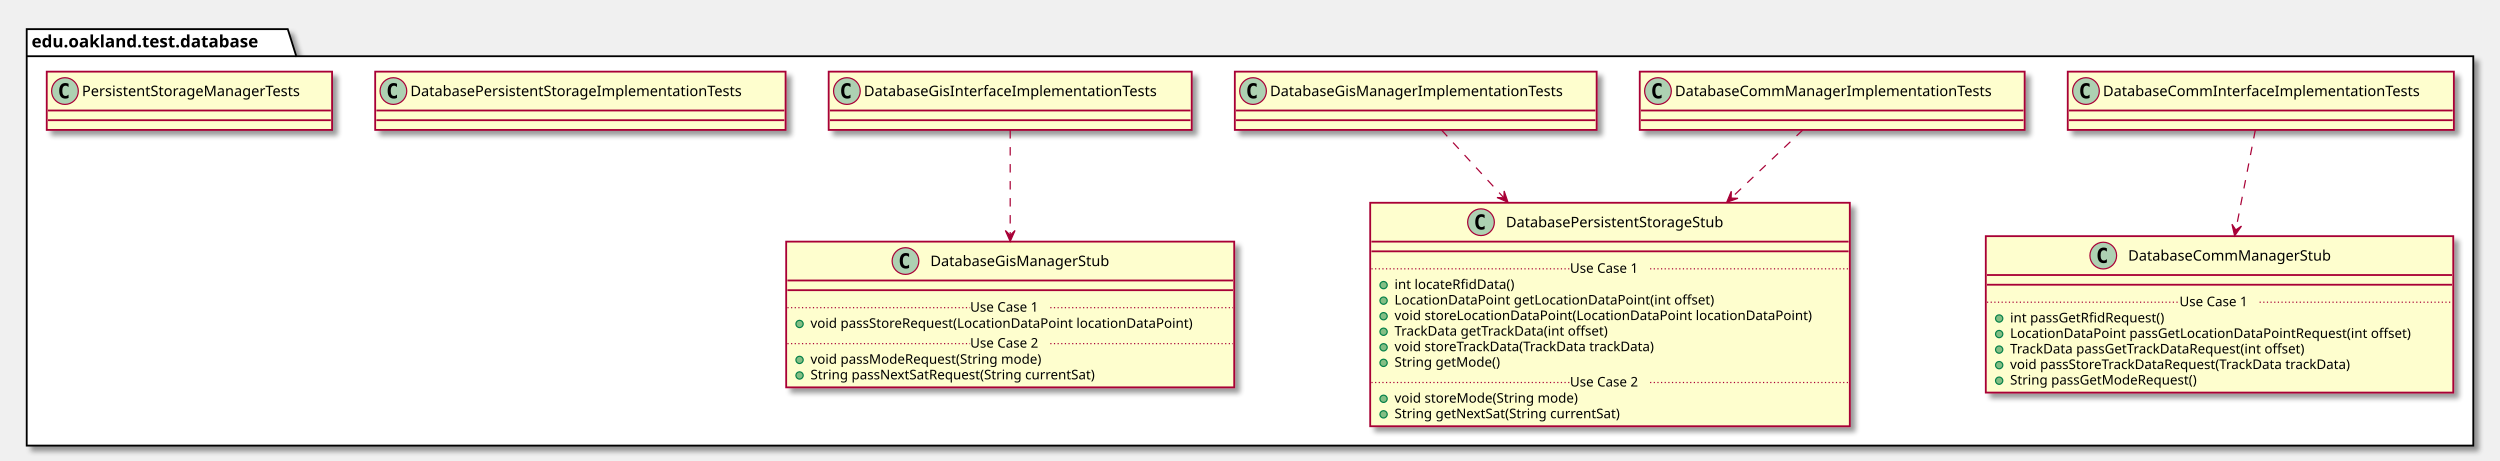
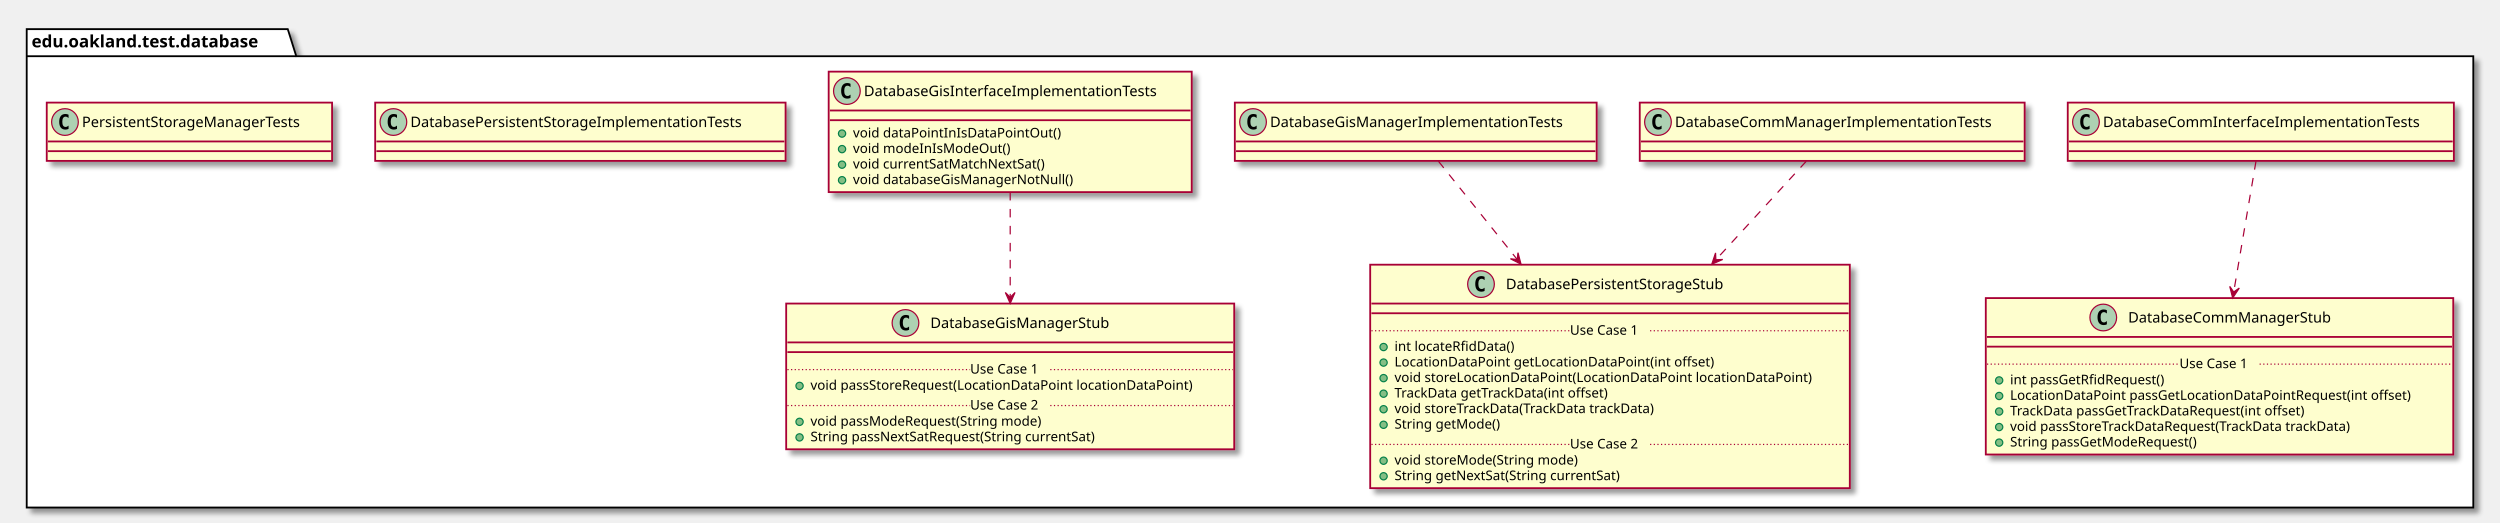
- <svg xmlns="http://www.w3.org/2000/svg" contentScriptType="application/ecmascript" contentStyleType="text/css" height="379px" preserveAspectRatio="none" style="width:2059px;height:379px;" version="1.1" viewBox="0 0 2059 379" width="2059px" zoomAndPan="magnify">
+ <svg xmlns="http://www.w3.org/2000/svg" contentScriptType="application/ecmascript" contentStyleType="text/css" height="430px" preserveAspectRatio="none" style="width:2059px;height:430px;" version="1.1" viewBox="0 0 2059 430" width="2059px" zoomAndPan="magnify">
  <defs>
-     <filter height="300%" id="f1l5qv1v375w0l" width="300%" x="-1" y="-1">
+     <filter height="300%" id="f1quwtvy1911d8" width="300%" x="-1" y="-1">
      <feGaussianBlur result="blurOut" stdDeviation="2.0" />
      <feColorMatrix in="blurOut" result="blurOut2" type="matrix" values="0 0 0 0 0 0 0 0 0 0 0 0 0 0 0 0 0 0 .4 0" />
      <feOffset dx="4.0" dy="4.0" in="blurOut2" result="blurOut3" />
      <feBlend in="SourceGraphic" in2="blurOut3" mode="normal" />
    </filter>
  </defs>
  <g>
-     <polygon fill="#FFFFFF" filter="url(#f1l5qv1v375w0l)" points="22,24,237,24,244,46.297,2037,46.297,2037,367,22,367,22,24" style="stroke: #000000; stroke-width: 1.5;" />
+     <polygon fill="#FFFFFF" filter="url(#f1quwtvy1911d8)" points="22,24,237,24,244,46.297,2037,46.297,2037,418,22,418,22,24" style="stroke: #000000; stroke-width: 1.5;" />
    <line style="stroke: #000000; stroke-width: 1.5;" x1="22" x2="244" y1="46.297" y2="46.297" />
    <text fill="#000000" font-family="sans-serif" font-size="14" font-weight="bold" lengthAdjust="spacingAndGlyphs" textLength="209" x="26" y="38.995">edu.oakland.test.database</text>
-     <rect fill="#FEFECE" filter="url(#f1l5qv1v375w0l)" height="48" id="DatabaseCommInterfaceImplementationTests" style="stroke: #A80036; stroke-width: 1.5;" width="318" x="1703" y="59" />
-     <ellipse cx="1718" cy="75" fill="#ADD1B2" rx="11" ry="11" style="stroke: #A80036; stroke-width: 1.0;" />
-     <path d="M1720.969,80.641 Q1720.391,80.938 1719.75,81.078 Q1719.109,81.234 1718.406,81.234 Q1715.906,81.234 1714.578,79.594 Q1713.266,77.938 1713.266,74.812 Q1713.266,71.688 1714.578,70.031 Q1715.906,68.375 1718.406,68.375 Q1719.109,68.375 1719.75,68.531 Q1720.406,68.688 1720.969,68.984 L1720.969,71.703 Q1720.344,71.125 1719.75,70.859 Q1719.156,70.578 1718.531,70.578 Q1717.188,70.578 1716.5,71.656 Q1715.812,72.719 1715.812,74.812 Q1715.812,76.906 1716.5,77.984 Q1717.188,79.047 1718.531,79.047 Q1719.156,79.047 1719.75,78.781 Q1720.344,78.5 1720.969,77.922 L1720.969,80.641 Z " />
-     <text fill="#000000" font-family="sans-serif" font-size="12" lengthAdjust="spacingAndGlyphs" textLength="286" x="1732" y="79.154">DatabaseCommInterfaceImplementationTests</text>
-     <line style="stroke: #A80036; stroke-width: 1.5;" x1="1704" x2="2020" y1="91" y2="91" />
-     <line style="stroke: #A80036; stroke-width: 1.5;" x1="1704" x2="2020" y1="99" y2="99" />
-     <rect fill="#FEFECE" filter="url(#f1l5qv1v375w0l)" height="128.828" id="DatabaseCommManagerStub" style="stroke: #A80036; stroke-width: 1.5;" width="385" x="1635.5" y="194.5" />
-     <ellipse cx="1732.25" cy="210.5" fill="#ADD1B2" rx="11" ry="11" style="stroke: #A80036; stroke-width: 1.0;" />
-     <path d="M1735.219,216.141 Q1734.641,216.438 1734,216.578 Q1733.359,216.734 1732.656,216.734 Q1730.156,216.734 1728.828,215.094 Q1727.516,213.438 1727.516,210.312 Q1727.516,207.188 1728.828,205.531 Q1730.156,203.875 1732.656,203.875 Q1733.359,203.875 1734,204.031 Q1734.656,204.188 1735.219,204.484 L1735.219,207.203 Q1734.594,206.625 1734,206.359 Q1733.406,206.078 1732.781,206.078 Q1731.438,206.078 1730.75,207.156 Q1730.062,208.219 1730.062,210.312 Q1730.062,212.406 1730.75,213.484 Q1731.438,214.547 1732.781,214.547 Q1733.406,214.547 1734,214.281 Q1734.594,214 1735.219,213.422 L1735.219,216.141 Z " />
-     <text fill="#000000" font-family="sans-serif" font-size="12" lengthAdjust="spacingAndGlyphs" textLength="183" x="1752.75" y="214.654">DatabaseCommManagerStub</text>
-     <line style="stroke: #A80036; stroke-width: 1.5;" x1="1636.5" x2="2019.5" y1="226.5" y2="226.5" />
-     <line style="stroke: #A80036; stroke-width: 1.5;" x1="1636.5" x2="2019.5" y1="234.5" y2="234.5" />
-     <ellipse cx="1646.5" cy="262.305" fill="#84BE84" rx="3" ry="3" style="stroke: #038048; stroke-width: 1.0;" />
-     <text fill="#000000" font-family="sans-serif" font-size="11" lengthAdjust="spacingAndGlyphs" textLength="141" x="1655.5" y="265.515">int passGetRfidRequest()</text>
-     <ellipse cx="1646.5" cy="275.109" fill="#84BE84" rx="3" ry="3" style="stroke: #038048; stroke-width: 1.0;" />
-     <text fill="#000000" font-family="sans-serif" font-size="11" lengthAdjust="spacingAndGlyphs" textLength="359" x="1655.5" y="278.32">LocationDataPoint passGetLocationDataPointRequest(int offset)</text>
-     <ellipse cx="1646.5" cy="287.914" fill="#84BE84" rx="3" ry="3" style="stroke: #038048; stroke-width: 1.0;" />
-     <text fill="#000000" font-family="sans-serif" font-size="11" lengthAdjust="spacingAndGlyphs" textLength="271" x="1655.5" y="291.125">TrackData passGetTrackDataRequest(int offset)</text>
-     <ellipse cx="1646.5" cy="300.719" fill="#84BE84" rx="3" ry="3" style="stroke: #038048; stroke-width: 1.0;" />
-     <text fill="#000000" font-family="sans-serif" font-size="11" lengthAdjust="spacingAndGlyphs" textLength="312" x="1655.5" y="303.929">void passStoreTrackDataRequest(TrackData trackData)</text>
-     <ellipse cx="1646.5" cy="313.523" fill="#84BE84" rx="3" ry="3" style="stroke: #038048; stroke-width: 1.0;" />
-     <text fill="#000000" font-family="sans-serif" font-size="11" lengthAdjust="spacingAndGlyphs" textLength="170" x="1655.5" y="316.734">String passGetModeRequest()</text>
-     <line style="stroke: #A80036; stroke-width: 1.0; stroke-dasharray: 1.0,2.0;" x1="1636.5" x2="1795" y1="248.902" y2="248.902" />
-     <text fill="#000000" font-family="sans-serif" font-size="11" lengthAdjust="spacingAndGlyphs" textLength="66" x="1795" y="252.21">Use Case 1</text>
-     <line style="stroke: #A80036; stroke-width: 1.0; stroke-dasharray: 1.0,2.0;" x1="1861" x2="2019.5" y1="248.902" y2="248.902" />
-     <rect fill="#FEFECE" filter="url(#f1l5qv1v375w0l)" height="48" id="DatabaseCommManagerImplementationTests" style="stroke: #A80036; stroke-width: 1.5;" width="317" x="1350.5" y="59" />
-     <ellipse cx="1365.5" cy="75" fill="#ADD1B2" rx="11" ry="11" style="stroke: #A80036; stroke-width: 1.0;" />
-     <path d="M1368.469,80.641 Q1367.891,80.938 1367.25,81.078 Q1366.609,81.234 1365.906,81.234 Q1363.406,81.234 1362.078,79.594 Q1360.766,77.938 1360.766,74.812 Q1360.766,71.688 1362.078,70.031 Q1363.406,68.375 1365.906,68.375 Q1366.609,68.375 1367.25,68.531 Q1367.906,68.688 1368.469,68.984 L1368.469,71.703 Q1367.844,71.125 1367.25,70.859 Q1366.656,70.578 1366.031,70.578 Q1364.688,70.578 1364,71.656 Q1363.312,72.719 1363.312,74.812 Q1363.312,76.906 1364,77.984 Q1364.688,79.047 1366.031,79.047 Q1366.656,79.047 1367.25,78.781 Q1367.844,78.5 1368.469,77.922 L1368.469,80.641 Z " />
-     <text fill="#000000" font-family="sans-serif" font-size="12" lengthAdjust="spacingAndGlyphs" textLength="285" x="1379.5" y="79.154">DatabaseCommManagerImplementationTests</text>
-     <line style="stroke: #A80036; stroke-width: 1.5;" x1="1351.5" x2="1666.5" y1="91" y2="91" />
-     <line style="stroke: #A80036; stroke-width: 1.5;" x1="1351.5" x2="1666.5" y1="99" y2="99" />
-     <rect fill="#FEFECE" filter="url(#f1l5qv1v375w0l)" height="184.047" id="DatabasePersistentStorageStub" style="stroke: #A80036; stroke-width: 1.5;" width="395" x="1128.5" y="167" />
-     <ellipse cx="1219.75" cy="183" fill="#ADD1B2" rx="11" ry="11" style="stroke: #A80036; stroke-width: 1.0;" />
-     <path d="M1222.719,188.641 Q1222.141,188.938 1221.5,189.078 Q1220.859,189.234 1220.156,189.234 Q1217.656,189.234 1216.328,187.594 Q1215.016,185.938 1215.016,182.812 Q1215.016,179.688 1216.328,178.031 Q1217.656,176.375 1220.156,176.375 Q1220.859,176.375 1221.5,176.531 Q1222.156,176.688 1222.719,176.984 L1222.719,179.703 Q1222.094,179.125 1221.5,178.859 Q1220.906,178.578 1220.281,178.578 Q1218.938,178.578 1218.25,179.656 Q1217.562,180.719 1217.562,182.812 Q1217.562,184.906 1218.25,185.984 Q1218.938,187.047 1220.281,187.047 Q1220.906,187.047 1221.5,186.781 Q1222.094,186.5 1222.719,185.922 L1222.719,188.641 Z " />
-     <text fill="#000000" font-family="sans-serif" font-size="12" lengthAdjust="spacingAndGlyphs" textLength="204" x="1240.25" y="187.154">DatabasePersistentStorageStub</text>
-     <line style="stroke: #A80036; stroke-width: 1.5;" x1="1129.5" x2="1522.5" y1="199" y2="199" />
-     <line style="stroke: #A80036; stroke-width: 1.5;" x1="1129.5" x2="1522.5" y1="207" y2="207" />
-     <ellipse cx="1139.5" cy="234.805" fill="#84BE84" rx="3" ry="3" style="stroke: #038048; stroke-width: 1.0;" />
-     <text fill="#000000" font-family="sans-serif" font-size="11" lengthAdjust="spacingAndGlyphs" textLength="107" x="1148.5" y="238.015">int locateRfidData()</text>
-     <ellipse cx="1139.5" cy="247.609" fill="#84BE84" rx="3" ry="3" style="stroke: #038048; stroke-width: 1.0;" />
-     <text fill="#000000" font-family="sans-serif" font-size="11" lengthAdjust="spacingAndGlyphs" textLength="283" x="1148.5" y="250.82">LocationDataPoint getLocationDataPoint(int offset)</text>
-     <ellipse cx="1139.5" cy="260.414" fill="#84BE84" rx="3" ry="3" style="stroke: #038048; stroke-width: 1.0;" />
-     <text fill="#000000" font-family="sans-serif" font-size="11" lengthAdjust="spacingAndGlyphs" textLength="369" x="1148.5" y="263.625">void storeLocationDataPoint(LocationDataPoint locationDataPoint)</text>
-     <ellipse cx="1139.5" cy="273.219" fill="#84BE84" rx="3" ry="3" style="stroke: #038048; stroke-width: 1.0;" />
-     <text fill="#000000" font-family="sans-serif" font-size="11" lengthAdjust="spacingAndGlyphs" textLength="195" x="1148.5" y="276.429">TrackData getTrackData(int offset)</text>
-     <ellipse cx="1139.5" cy="286.023" fill="#84BE84" rx="3" ry="3" style="stroke: #038048; stroke-width: 1.0;" />
-     <text fill="#000000" font-family="sans-serif" font-size="11" lengthAdjust="spacingAndGlyphs" textLength="237" x="1148.5" y="289.234">void storeTrackData(TrackData trackData)</text>
-     <ellipse cx="1139.5" cy="298.828" fill="#84BE84" rx="3" ry="3" style="stroke: #038048; stroke-width: 1.0;" />
-     <text fill="#000000" font-family="sans-serif" font-size="11" lengthAdjust="spacingAndGlyphs" textLength="94" x="1148.5" y="302.039">String getMode()</text>
-     <line style="stroke: #A80036; stroke-width: 1.0; stroke-dasharray: 1.0,2.0;" x1="1129.5" x2="1293" y1="221.402" y2="221.402" />
-     <text fill="#000000" font-family="sans-serif" font-size="11" lengthAdjust="spacingAndGlyphs" textLength="66" x="1293" y="224.71">Use Case 1</text>
-     <line style="stroke: #A80036; stroke-width: 1.0; stroke-dasharray: 1.0,2.0;" x1="1359" x2="1522.5" y1="221.402" y2="221.402" />
-     <ellipse cx="1139.5" cy="328.438" fill="#84BE84" rx="3" ry="3" style="stroke: #038048; stroke-width: 1.0;" />
-     <text fill="#000000" font-family="sans-serif" font-size="11" lengthAdjust="spacingAndGlyphs" textLength="165" x="1148.5" y="331.648">void storeMode(String mode)</text>
-     <ellipse cx="1139.5" cy="341.242" fill="#84BE84" rx="3" ry="3" style="stroke: #038048; stroke-width: 1.0;" />
-     <text fill="#000000" font-family="sans-serif" font-size="11" lengthAdjust="spacingAndGlyphs" textLength="206" x="1148.5" y="344.453">String getNextSat(String currentSat)</text>
-     <line style="stroke: #A80036; stroke-width: 1.0; stroke-dasharray: 1.0,2.0;" x1="1129.5" x2="1293" y1="315.035" y2="315.035" />
-     <text fill="#000000" font-family="sans-serif" font-size="11" lengthAdjust="spacingAndGlyphs" textLength="66" x="1293" y="318.343">Use Case 2</text>
-     <line style="stroke: #A80036; stroke-width: 1.0; stroke-dasharray: 1.0,2.0;" x1="1359" x2="1522.5" y1="315.035" y2="315.035" />
-     <rect fill="#FEFECE" filter="url(#f1l5qv1v375w0l)" height="48" id="DatabaseGisInterfaceImplementationTests" style="stroke: #A80036; stroke-width: 1.5;" width="299" x="682.5" y="59" />
+     <rect fill="#FEFECE" filter="url(#f1quwtvy1911d8)" height="48" id="DatabaseCommInterfaceImplementationTests" style="stroke: #A80036; stroke-width: 1.5;" width="318" x="1703" y="84.5" />
+     <ellipse cx="1718" cy="100.5" fill="#ADD1B2" rx="11" ry="11" style="stroke: #A80036; stroke-width: 1.0;" />
+     <path d="M1720.969,106.141 Q1720.391,106.438 1719.75,106.578 Q1719.109,106.734 1718.406,106.734 Q1715.906,106.734 1714.578,105.094 Q1713.266,103.438 1713.266,100.312 Q1713.266,97.188 1714.578,95.531 Q1715.906,93.875 1718.406,93.875 Q1719.109,93.875 1719.75,94.031 Q1720.406,94.188 1720.969,94.484 L1720.969,97.203 Q1720.344,96.625 1719.75,96.359 Q1719.156,96.078 1718.531,96.078 Q1717.188,96.078 1716.5,97.156 Q1715.812,98.219 1715.812,100.312 Q1715.812,102.406 1716.5,103.484 Q1717.188,104.547 1718.531,104.547 Q1719.156,104.547 1719.75,104.281 Q1720.344,104 1720.969,103.422 L1720.969,106.141 Z " />
+     <text fill="#000000" font-family="sans-serif" font-size="12" lengthAdjust="spacingAndGlyphs" textLength="286" x="1732" y="104.654">DatabaseCommInterfaceImplementationTests</text>
+     <line style="stroke: #A80036; stroke-width: 1.5;" x1="1704" x2="2020" y1="116.5" y2="116.5" />
+     <line style="stroke: #A80036; stroke-width: 1.5;" x1="1704" x2="2020" y1="124.5" y2="124.5" />
+     <rect fill="#FEFECE" filter="url(#f1quwtvy1911d8)" height="128.828" id="DatabaseCommManagerStub" style="stroke: #A80036; stroke-width: 1.5;" width="385" x="1635.5" y="245.5" />
+     <ellipse cx="1732.25" cy="261.5" fill="#ADD1B2" rx="11" ry="11" style="stroke: #A80036; stroke-width: 1.0;" />
+     <path d="M1735.219,267.141 Q1734.641,267.438 1734,267.578 Q1733.359,267.734 1732.656,267.734 Q1730.156,267.734 1728.828,266.094 Q1727.516,264.438 1727.516,261.312 Q1727.516,258.188 1728.828,256.531 Q1730.156,254.875 1732.656,254.875 Q1733.359,254.875 1734,255.031 Q1734.656,255.188 1735.219,255.484 L1735.219,258.203 Q1734.594,257.625 1734,257.359 Q1733.406,257.078 1732.781,257.078 Q1731.438,257.078 1730.75,258.156 Q1730.062,259.219 1730.062,261.312 Q1730.062,263.406 1730.75,264.484 Q1731.438,265.547 1732.781,265.547 Q1733.406,265.547 1734,265.281 Q1734.594,265 1735.219,264.422 L1735.219,267.141 Z " />
+     <text fill="#000000" font-family="sans-serif" font-size="12" lengthAdjust="spacingAndGlyphs" textLength="183" x="1752.75" y="265.654">DatabaseCommManagerStub</text>
+     <line style="stroke: #A80036; stroke-width: 1.5;" x1="1636.5" x2="2019.5" y1="277.5" y2="277.5" />
+     <line style="stroke: #A80036; stroke-width: 1.5;" x1="1636.5" x2="2019.5" y1="285.5" y2="285.5" />
+     <ellipse cx="1646.5" cy="313.305" fill="#84BE84" rx="3" ry="3" style="stroke: #038048; stroke-width: 1.0;" />
+     <text fill="#000000" font-family="sans-serif" font-size="11" lengthAdjust="spacingAndGlyphs" textLength="141" x="1655.5" y="316.515">int passGetRfidRequest()</text>
+     <ellipse cx="1646.5" cy="326.109" fill="#84BE84" rx="3" ry="3" style="stroke: #038048; stroke-width: 1.0;" />
+     <text fill="#000000" font-family="sans-serif" font-size="11" lengthAdjust="spacingAndGlyphs" textLength="359" x="1655.5" y="329.32">LocationDataPoint passGetLocationDataPointRequest(int offset)</text>
+     <ellipse cx="1646.5" cy="338.914" fill="#84BE84" rx="3" ry="3" style="stroke: #038048; stroke-width: 1.0;" />
+     <text fill="#000000" font-family="sans-serif" font-size="11" lengthAdjust="spacingAndGlyphs" textLength="271" x="1655.5" y="342.125">TrackData passGetTrackDataRequest(int offset)</text>
+     <ellipse cx="1646.5" cy="351.719" fill="#84BE84" rx="3" ry="3" style="stroke: #038048; stroke-width: 1.0;" />
+     <text fill="#000000" font-family="sans-serif" font-size="11" lengthAdjust="spacingAndGlyphs" textLength="312" x="1655.5" y="354.929">void passStoreTrackDataRequest(TrackData trackData)</text>
+     <ellipse cx="1646.5" cy="364.523" fill="#84BE84" rx="3" ry="3" style="stroke: #038048; stroke-width: 1.0;" />
+     <text fill="#000000" font-family="sans-serif" font-size="11" lengthAdjust="spacingAndGlyphs" textLength="170" x="1655.5" y="367.734">String passGetModeRequest()</text>
+     <line style="stroke: #A80036; stroke-width: 1.0; stroke-dasharray: 1.0,2.0;" x1="1636.5" x2="1795" y1="299.902" y2="299.902" />
+     <text fill="#000000" font-family="sans-serif" font-size="11" lengthAdjust="spacingAndGlyphs" textLength="66" x="1795" y="303.21">Use Case 1</text>
+     <line style="stroke: #A80036; stroke-width: 1.0; stroke-dasharray: 1.0,2.0;" x1="1861" x2="2019.5" y1="299.902" y2="299.902" />
+     <rect fill="#FEFECE" filter="url(#f1quwtvy1911d8)" height="48" id="DatabaseCommManagerImplementationTests" style="stroke: #A80036; stroke-width: 1.5;" width="317" x="1350.5" y="84.5" />
+     <ellipse cx="1365.5" cy="100.5" fill="#ADD1B2" rx="11" ry="11" style="stroke: #A80036; stroke-width: 1.0;" />
+     <path d="M1368.469,106.141 Q1367.891,106.438 1367.25,106.578 Q1366.609,106.734 1365.906,106.734 Q1363.406,106.734 1362.078,105.094 Q1360.766,103.438 1360.766,100.312 Q1360.766,97.188 1362.078,95.531 Q1363.406,93.875 1365.906,93.875 Q1366.609,93.875 1367.25,94.031 Q1367.906,94.188 1368.469,94.484 L1368.469,97.203 Q1367.844,96.625 1367.25,96.359 Q1366.656,96.078 1366.031,96.078 Q1364.688,96.078 1364,97.156 Q1363.312,98.219 1363.312,100.312 Q1363.312,102.406 1364,103.484 Q1364.688,104.547 1366.031,104.547 Q1366.656,104.547 1367.25,104.281 Q1367.844,104 1368.469,103.422 L1368.469,106.141 Z " />
+     <text fill="#000000" font-family="sans-serif" font-size="12" lengthAdjust="spacingAndGlyphs" textLength="285" x="1379.5" y="104.654">DatabaseCommManagerImplementationTests</text>
+     <line style="stroke: #A80036; stroke-width: 1.5;" x1="1351.5" x2="1666.5" y1="116.5" y2="116.5" />
+     <line style="stroke: #A80036; stroke-width: 1.5;" x1="1351.5" x2="1666.5" y1="124.5" y2="124.5" />
+     <rect fill="#FEFECE" filter="url(#f1quwtvy1911d8)" height="184.047" id="DatabasePersistentStorageStub" style="stroke: #A80036; stroke-width: 1.5;" width="395" x="1128.5" y="218" />
+     <ellipse cx="1219.75" cy="234" fill="#ADD1B2" rx="11" ry="11" style="stroke: #A80036; stroke-width: 1.0;" />
+     <path d="M1222.719,239.641 Q1222.141,239.938 1221.5,240.078 Q1220.859,240.234 1220.156,240.234 Q1217.656,240.234 1216.328,238.594 Q1215.016,236.938 1215.016,233.812 Q1215.016,230.688 1216.328,229.031 Q1217.656,227.375 1220.156,227.375 Q1220.859,227.375 1221.5,227.531 Q1222.156,227.688 1222.719,227.984 L1222.719,230.703 Q1222.094,230.125 1221.5,229.859 Q1220.906,229.578 1220.281,229.578 Q1218.938,229.578 1218.25,230.656 Q1217.562,231.719 1217.562,233.812 Q1217.562,235.906 1218.25,236.984 Q1218.938,238.047 1220.281,238.047 Q1220.906,238.047 1221.5,237.781 Q1222.094,237.5 1222.719,236.922 L1222.719,239.641 Z " />
+     <text fill="#000000" font-family="sans-serif" font-size="12" lengthAdjust="spacingAndGlyphs" textLength="204" x="1240.25" y="238.154">DatabasePersistentStorageStub</text>
+     <line style="stroke: #A80036; stroke-width: 1.5;" x1="1129.5" x2="1522.5" y1="250" y2="250" />
+     <line style="stroke: #A80036; stroke-width: 1.5;" x1="1129.5" x2="1522.5" y1="258" y2="258" />
+     <ellipse cx="1139.5" cy="285.805" fill="#84BE84" rx="3" ry="3" style="stroke: #038048; stroke-width: 1.0;" />
+     <text fill="#000000" font-family="sans-serif" font-size="11" lengthAdjust="spacingAndGlyphs" textLength="107" x="1148.5" y="289.015">int locateRfidData()</text>
+     <ellipse cx="1139.5" cy="298.609" fill="#84BE84" rx="3" ry="3" style="stroke: #038048; stroke-width: 1.0;" />
+     <text fill="#000000" font-family="sans-serif" font-size="11" lengthAdjust="spacingAndGlyphs" textLength="283" x="1148.5" y="301.82">LocationDataPoint getLocationDataPoint(int offset)</text>
+     <ellipse cx="1139.5" cy="311.414" fill="#84BE84" rx="3" ry="3" style="stroke: #038048; stroke-width: 1.0;" />
+     <text fill="#000000" font-family="sans-serif" font-size="11" lengthAdjust="spacingAndGlyphs" textLength="369" x="1148.5" y="314.625">void storeLocationDataPoint(LocationDataPoint locationDataPoint)</text>
+     <ellipse cx="1139.5" cy="324.219" fill="#84BE84" rx="3" ry="3" style="stroke: #038048; stroke-width: 1.0;" />
+     <text fill="#000000" font-family="sans-serif" font-size="11" lengthAdjust="spacingAndGlyphs" textLength="195" x="1148.5" y="327.429">TrackData getTrackData(int offset)</text>
+     <ellipse cx="1139.5" cy="337.023" fill="#84BE84" rx="3" ry="3" style="stroke: #038048; stroke-width: 1.0;" />
+     <text fill="#000000" font-family="sans-serif" font-size="11" lengthAdjust="spacingAndGlyphs" textLength="237" x="1148.5" y="340.234">void storeTrackData(TrackData trackData)</text>
+     <ellipse cx="1139.5" cy="349.828" fill="#84BE84" rx="3" ry="3" style="stroke: #038048; stroke-width: 1.0;" />
+     <text fill="#000000" font-family="sans-serif" font-size="11" lengthAdjust="spacingAndGlyphs" textLength="94" x="1148.5" y="353.039">String getMode()</text>
+     <line style="stroke: #A80036; stroke-width: 1.0; stroke-dasharray: 1.0,2.0;" x1="1129.5" x2="1293" y1="272.402" y2="272.402" />
+     <text fill="#000000" font-family="sans-serif" font-size="11" lengthAdjust="spacingAndGlyphs" textLength="66" x="1293" y="275.71">Use Case 1</text>
+     <line style="stroke: #A80036; stroke-width: 1.0; stroke-dasharray: 1.0,2.0;" x1="1359" x2="1522.5" y1="272.402" y2="272.402" />
+     <ellipse cx="1139.5" cy="379.438" fill="#84BE84" rx="3" ry="3" style="stroke: #038048; stroke-width: 1.0;" />
+     <text fill="#000000" font-family="sans-serif" font-size="11" lengthAdjust="spacingAndGlyphs" textLength="165" x="1148.5" y="382.648">void storeMode(String mode)</text>
+     <ellipse cx="1139.5" cy="392.242" fill="#84BE84" rx="3" ry="3" style="stroke: #038048; stroke-width: 1.0;" />
+     <text fill="#000000" font-family="sans-serif" font-size="11" lengthAdjust="spacingAndGlyphs" textLength="206" x="1148.5" y="395.453">String getNextSat(String currentSat)</text>
+     <line style="stroke: #A80036; stroke-width: 1.0; stroke-dasharray: 1.0,2.0;" x1="1129.5" x2="1293" y1="366.035" y2="366.035" />
+     <text fill="#000000" font-family="sans-serif" font-size="11" lengthAdjust="spacingAndGlyphs" textLength="66" x="1293" y="369.343">Use Case 2</text>
+     <line style="stroke: #A80036; stroke-width: 1.0; stroke-dasharray: 1.0,2.0;" x1="1359" x2="1522.5" y1="366.035" y2="366.035" />
+     <rect fill="#FEFECE" filter="url(#f1quwtvy1911d8)" height="99.219" id="DatabaseGisInterfaceImplementationTests" style="stroke: #A80036; stroke-width: 1.5;" width="299" x="682.5" y="59" />
    <ellipse cx="697.5" cy="75" fill="#ADD1B2" rx="11" ry="11" style="stroke: #A80036; stroke-width: 1.0;" />
    <path d="M700.469,80.641 Q699.891,80.938 699.25,81.078 Q698.609,81.234 697.906,81.234 Q695.406,81.234 694.078,79.594 Q692.766,77.938 692.766,74.812 Q692.766,71.688 694.078,70.031 Q695.406,68.375 697.906,68.375 Q698.609,68.375 699.25,68.531 Q699.906,68.688 700.469,68.984 L700.469,71.703 Q699.844,71.125 699.25,70.859 Q698.656,70.578 698.031,70.578 Q696.688,70.578 696,71.656 Q695.312,72.719 695.312,74.812 Q695.312,76.906 696,77.984 Q696.688,79.047 698.031,79.047 Q698.656,79.047 699.25,78.781 Q699.844,78.5 700.469,77.922 L700.469,80.641 Z " />
    <text fill="#000000" font-family="sans-serif" font-size="12" lengthAdjust="spacingAndGlyphs" textLength="267" x="711.5" y="79.154">DatabaseGisInterfaceImplementationTests</text>
    <line style="stroke: #A80036; stroke-width: 1.5;" x1="683.5" x2="980.5" y1="91" y2="91" />
    <line style="stroke: #A80036; stroke-width: 1.5;" x1="683.5" x2="980.5" y1="99" y2="99" />
-     <rect fill="#FEFECE" filter="url(#f1l5qv1v375w0l)" height="120.023" id="DatabaseGisManagerStub" style="stroke: #A80036; stroke-width: 1.5;" width="369" x="647.5" y="199" />
-     <ellipse cx="745.75" cy="215" fill="#ADD1B2" rx="11" ry="11" style="stroke: #A80036; stroke-width: 1.0;" />
-     <path d="M748.719,220.641 Q748.141,220.938 747.5,221.078 Q746.859,221.234 746.156,221.234 Q743.656,221.234 742.328,219.594 Q741.016,217.938 741.016,214.812 Q741.016,211.688 742.328,210.031 Q743.656,208.375 746.156,208.375 Q746.859,208.375 747.5,208.531 Q748.156,208.688 748.719,208.984 L748.719,211.703 Q748.094,211.125 747.5,210.859 Q746.906,210.578 746.281,210.578 Q744.938,210.578 744.25,211.656 Q743.562,212.719 743.562,214.812 Q743.562,216.906 744.25,217.984 Q744.938,219.047 746.281,219.047 Q746.906,219.047 747.5,218.781 Q748.094,218.5 748.719,217.922 L748.719,220.641 Z " />
-     <text fill="#000000" font-family="sans-serif" font-size="12" lengthAdjust="spacingAndGlyphs" textLength="164" x="766.25" y="219.154">DatabaseGisManagerStub</text>
-     <line style="stroke: #A80036; stroke-width: 1.5;" x1="648.5" x2="1015.5" y1="231" y2="231" />
-     <line style="stroke: #A80036; stroke-width: 1.5;" x1="648.5" x2="1015.5" y1="239" y2="239" />
-     <ellipse cx="658.5" cy="266.805" fill="#84BE84" rx="3" ry="3" style="stroke: #038048; stroke-width: 1.0;" />
-     <text fill="#000000" font-family="sans-serif" font-size="11" lengthAdjust="spacingAndGlyphs" textLength="343" x="667.5" y="270.015">void passStoreRequest(LocationDataPoint locationDataPoint)</text>
-     <line style="stroke: #A80036; stroke-width: 1.0; stroke-dasharray: 1.0,2.0;" x1="648.5" x2="799" y1="253.402" y2="253.402" />
-     <text fill="#000000" font-family="sans-serif" font-size="11" lengthAdjust="spacingAndGlyphs" textLength="66" x="799" y="256.71">Use Case 1</text>
-     <line style="stroke: #A80036; stroke-width: 1.0; stroke-dasharray: 1.0,2.0;" x1="865" x2="1015.5" y1="253.402" y2="253.402" />
-     <ellipse cx="658.5" cy="296.414" fill="#84BE84" rx="3" ry="3" style="stroke: #038048; stroke-width: 1.0;" />
-     <text fill="#000000" font-family="sans-serif" font-size="11" lengthAdjust="spacingAndGlyphs" textLength="209" x="667.5" y="299.625">void passModeRequest(String mode)</text>
-     <ellipse cx="658.5" cy="309.219" fill="#84BE84" rx="3" ry="3" style="stroke: #038048; stroke-width: 1.0;" />
-     <text fill="#000000" font-family="sans-serif" font-size="11" lengthAdjust="spacingAndGlyphs" textLength="262" x="667.5" y="312.429">String passNextSatRequest(String currentSat)</text>
-     <line style="stroke: #A80036; stroke-width: 1.0; stroke-dasharray: 1.0,2.0;" x1="648.5" x2="799" y1="283.012" y2="283.012" />
-     <text fill="#000000" font-family="sans-serif" font-size="11" lengthAdjust="spacingAndGlyphs" textLength="66" x="799" y="286.32">Use Case 2</text>
-     <line style="stroke: #A80036; stroke-width: 1.0; stroke-dasharray: 1.0,2.0;" x1="865" x2="1015.5" y1="283.012" y2="283.012" />
-     <rect fill="#FEFECE" filter="url(#f1l5qv1v375w0l)" height="48" id="DatabaseGisManagerImplementationTests" style="stroke: #A80036; stroke-width: 1.5;" width="298" x="1017" y="59" />
-     <ellipse cx="1032" cy="75" fill="#ADD1B2" rx="11" ry="11" style="stroke: #A80036; stroke-width: 1.0;" />
-     <path d="M1034.969,80.641 Q1034.391,80.938 1033.75,81.078 Q1033.109,81.234 1032.406,81.234 Q1029.906,81.234 1028.578,79.594 Q1027.266,77.938 1027.266,74.812 Q1027.266,71.688 1028.578,70.031 Q1029.906,68.375 1032.406,68.375 Q1033.109,68.375 1033.75,68.531 Q1034.406,68.688 1034.969,68.984 L1034.969,71.703 Q1034.344,71.125 1033.75,70.859 Q1033.156,70.578 1032.531,70.578 Q1031.188,70.578 1030.5,71.656 Q1029.812,72.719 1029.812,74.812 Q1029.812,76.906 1030.5,77.984 Q1031.188,79.047 1032.531,79.047 Q1033.156,79.047 1033.75,78.781 Q1034.344,78.5 1034.969,77.922 L1034.969,80.641 Z " />
-     <text fill="#000000" font-family="sans-serif" font-size="12" lengthAdjust="spacingAndGlyphs" textLength="266" x="1046" y="79.154">DatabaseGisManagerImplementationTests</text>
-     <line style="stroke: #A80036; stroke-width: 1.5;" x1="1018" x2="1314" y1="91" y2="91" />
-     <line style="stroke: #A80036; stroke-width: 1.5;" x1="1018" x2="1314" y1="99" y2="99" />
-     <rect fill="#FEFECE" filter="url(#f1l5qv1v375w0l)" height="48" id="DatabasePersistentStorageImplementationTests" style="stroke: #A80036; stroke-width: 1.5;" width="338" x="309" y="59" />
-     <ellipse cx="324" cy="75" fill="#ADD1B2" rx="11" ry="11" style="stroke: #A80036; stroke-width: 1.0;" />
-     <path d="M326.969,80.641 Q326.391,80.938 325.75,81.078 Q325.109,81.234 324.406,81.234 Q321.906,81.234 320.578,79.594 Q319.266,77.938 319.266,74.812 Q319.266,71.688 320.578,70.031 Q321.906,68.375 324.406,68.375 Q325.109,68.375 325.75,68.531 Q326.406,68.688 326.969,68.984 L326.969,71.703 Q326.344,71.125 325.75,70.859 Q325.156,70.578 324.531,70.578 Q323.188,70.578 322.5,71.656 Q321.812,72.719 321.812,74.812 Q321.812,76.906 322.5,77.984 Q323.188,79.047 324.531,79.047 Q325.156,79.047 325.75,78.781 Q326.344,78.5 326.969,77.922 L326.969,80.641 Z " />
-     <text fill="#000000" font-family="sans-serif" font-size="12" lengthAdjust="spacingAndGlyphs" textLength="306" x="338" y="79.154">DatabasePersistentStorageImplementationTests</text>
-     <line style="stroke: #A80036; stroke-width: 1.5;" x1="310" x2="646" y1="91" y2="91" />
-     <line style="stroke: #A80036; stroke-width: 1.5;" x1="310" x2="646" y1="99" y2="99" />
-     <rect fill="#FEFECE" filter="url(#f1l5qv1v375w0l)" height="48" id="PersistentStorageManagerTests" style="stroke: #A80036; stroke-width: 1.5;" width="235" x="38.5" y="59" />
-     <ellipse cx="53.5" cy="75" fill="#ADD1B2" rx="11" ry="11" style="stroke: #A80036; stroke-width: 1.0;" />
-     <path d="M56.469,80.641 Q55.891,80.938 55.25,81.078 Q54.609,81.234 53.906,81.234 Q51.406,81.234 50.078,79.594 Q48.766,77.938 48.766,74.812 Q48.766,71.688 50.078,70.031 Q51.406,68.375 53.906,68.375 Q54.609,68.375 55.25,68.531 Q55.906,68.688 56.469,68.984 L56.469,71.703 Q55.844,71.125 55.25,70.859 Q54.656,70.578 54.031,70.578 Q52.688,70.578 52,71.656 Q51.312,72.719 51.312,74.812 Q51.312,76.906 52,77.984 Q52.688,79.047 54.031,79.047 Q54.656,79.047 55.25,78.781 Q55.844,78.5 56.469,77.922 L56.469,80.641 Z " />
-     <text fill="#000000" font-family="sans-serif" font-size="12" lengthAdjust="spacingAndGlyphs" textLength="203" x="67.5" y="79.154">PersistentStorageManagerTests</text>
-     <line style="stroke: #A80036; stroke-width: 1.5;" x1="39.5" x2="272.5" y1="91" y2="91" />
-     <line style="stroke: #A80036; stroke-width: 1.5;" x1="39.5" x2="272.5" y1="99" y2="99" />
-     <path d="M1857.49,107.11 C1853.39,128.08 1847.13,160.09 1841.43,189.25 " fill="none" id="DatabaseCommInterfaceImplementationTests-&gt;DatabaseCommManagerStub" style="stroke: #A80036; stroke-width: 1.0; stroke-dasharray: 7.0,7.0;" />
-     <polygon fill="#A80036" points="1840.45,194.27,1846.097,186.201,1841.406,189.362,1838.244,184.671,1840.45,194.27" style="stroke: #A80036; stroke-width: 1.0;" />
-     <path d="M1484.7,107.11 C1469.17,121.87 1447.88,142.12 1425.93,162.98 " fill="none" id="DatabaseCommManagerImplementationTests-&gt;DatabasePersistentStorageStub" style="stroke: #A80036; stroke-width: 1.0; stroke-dasharray: 7.0,7.0;" />
-     <polygon fill="#A80036" points="1422.12,166.61,1431.402,163.317,1425.747,163.168,1425.896,157.514,1422.12,166.61" style="stroke: #A80036; stroke-width: 1.0;" />
-     <path d="M832,107.11 C832,129.13 832,163.32 832,193.6 " fill="none" id="DatabaseGisInterfaceImplementationTests-&gt;DatabaseGisManagerStub" style="stroke: #A80036; stroke-width: 1.0; stroke-dasharray: 7.0,7.0;" />
-     <polygon fill="#A80036" points="832,198.81,836,189.81,832,193.81,828,189.81,832,198.81" style="stroke: #A80036; stroke-width: 1.0;" />
-     <path d="M1187.25,107.11 C1200.77,121.81 1219.29,141.95 1238.39,162.72 " fill="none" id="DatabaseGisManagerImplementationTests-&gt;DatabasePersistentStorageStub" style="stroke: #A80036; stroke-width: 1.0; stroke-dasharray: 7.0,7.0;" />
-     <polygon fill="#A80036" points="1241.96,166.61,1238.817,157.276,1238.578,162.928,1232.926,162.688,1241.96,166.61" style="stroke: #A80036; stroke-width: 1.0;" />
+     <ellipse cx="693.5" cy="110" fill="#84BE84" rx="3" ry="3" style="stroke: #038048; stroke-width: 1.0;" />
+     <text fill="#000000" font-family="sans-serif" font-size="11" lengthAdjust="spacingAndGlyphs" textLength="182" x="702.5" y="113.21">void dataPointInIsDataPointOut()</text>
+     <ellipse cx="693.5" cy="122.805" fill="#84BE84" rx="3" ry="3" style="stroke: #038048; stroke-width: 1.0;" />
+     <text fill="#000000" font-family="sans-serif" font-size="11" lengthAdjust="spacingAndGlyphs" textLength="137" x="702.5" y="126.015">void modeInIsModeOut()</text>
+     <ellipse cx="693.5" cy="135.609" fill="#84BE84" rx="3" ry="3" style="stroke: #038048; stroke-width: 1.0;" />
+     <text fill="#000000" font-family="sans-serif" font-size="11" lengthAdjust="spacingAndGlyphs" textLength="172" x="702.5" y="138.82">void currentSatMatchNextSat()</text>
+     <ellipse cx="693.5" cy="148.414" fill="#84BE84" rx="3" ry="3" style="stroke: #038048; stroke-width: 1.0;" />
+     <text fill="#000000" font-family="sans-serif" font-size="11" lengthAdjust="spacingAndGlyphs" textLength="196" x="702.5" y="151.625">void databaseGisManagerNotNull()</text>
+     <rect fill="#FEFECE" filter="url(#f1quwtvy1911d8)" height="120.023" id="DatabaseGisManagerStub" style="stroke: #A80036; stroke-width: 1.5;" width="369" x="647.5" y="250" />
+     <ellipse cx="745.75" cy="266" fill="#ADD1B2" rx="11" ry="11" style="stroke: #A80036; stroke-width: 1.0;" />
+     <path d="M748.719,271.641 Q748.141,271.938 747.5,272.078 Q746.859,272.234 746.156,272.234 Q743.656,272.234 742.328,270.594 Q741.016,268.938 741.016,265.812 Q741.016,262.688 742.328,261.031 Q743.656,259.375 746.156,259.375 Q746.859,259.375 747.5,259.531 Q748.156,259.688 748.719,259.984 L748.719,262.703 Q748.094,262.125 747.5,261.859 Q746.906,261.578 746.281,261.578 Q744.938,261.578 744.25,262.656 Q743.562,263.719 743.562,265.812 Q743.562,267.906 744.25,268.984 Q744.938,270.047 746.281,270.047 Q746.906,270.047 747.5,269.781 Q748.094,269.5 748.719,268.922 L748.719,271.641 Z " />
+     <text fill="#000000" font-family="sans-serif" font-size="12" lengthAdjust="spacingAndGlyphs" textLength="164" x="766.25" y="270.154">DatabaseGisManagerStub</text>
+     <line style="stroke: #A80036; stroke-width: 1.5;" x1="648.5" x2="1015.5" y1="282" y2="282" />
+     <line style="stroke: #A80036; stroke-width: 1.5;" x1="648.5" x2="1015.5" y1="290" y2="290" />
+     <ellipse cx="658.5" cy="317.805" fill="#84BE84" rx="3" ry="3" style="stroke: #038048; stroke-width: 1.0;" />
+     <text fill="#000000" font-family="sans-serif" font-size="11" lengthAdjust="spacingAndGlyphs" textLength="343" x="667.5" y="321.015">void passStoreRequest(LocationDataPoint locationDataPoint)</text>
+     <line style="stroke: #A80036; stroke-width: 1.0; stroke-dasharray: 1.0,2.0;" x1="648.5" x2="799" y1="304.402" y2="304.402" />
+     <text fill="#000000" font-family="sans-serif" font-size="11" lengthAdjust="spacingAndGlyphs" textLength="66" x="799" y="307.71">Use Case 1</text>
+     <line style="stroke: #A80036; stroke-width: 1.0; stroke-dasharray: 1.0,2.0;" x1="865" x2="1015.5" y1="304.402" y2="304.402" />
+     <ellipse cx="658.5" cy="347.414" fill="#84BE84" rx="3" ry="3" style="stroke: #038048; stroke-width: 1.0;" />
+     <text fill="#000000" font-family="sans-serif" font-size="11" lengthAdjust="spacingAndGlyphs" textLength="209" x="667.5" y="350.625">void passModeRequest(String mode)</text>
+     <ellipse cx="658.5" cy="360.219" fill="#84BE84" rx="3" ry="3" style="stroke: #038048; stroke-width: 1.0;" />
+     <text fill="#000000" font-family="sans-serif" font-size="11" lengthAdjust="spacingAndGlyphs" textLength="262" x="667.5" y="363.429">String passNextSatRequest(String currentSat)</text>
+     <line style="stroke: #A80036; stroke-width: 1.0; stroke-dasharray: 1.0,2.0;" x1="648.5" x2="799" y1="334.012" y2="334.012" />
+     <text fill="#000000" font-family="sans-serif" font-size="11" lengthAdjust="spacingAndGlyphs" textLength="66" x="799" y="337.32">Use Case 2</text>
+     <line style="stroke: #A80036; stroke-width: 1.0; stroke-dasharray: 1.0,2.0;" x1="865" x2="1015.5" y1="334.012" y2="334.012" />
+     <rect fill="#FEFECE" filter="url(#f1quwtvy1911d8)" height="48" id="DatabaseGisManagerImplementationTests" style="stroke: #A80036; stroke-width: 1.5;" width="298" x="1017" y="84.5" />
+     <ellipse cx="1032" cy="100.5" fill="#ADD1B2" rx="11" ry="11" style="stroke: #A80036; stroke-width: 1.0;" />
+     <path d="M1034.969,106.141 Q1034.391,106.438 1033.75,106.578 Q1033.109,106.734 1032.406,106.734 Q1029.906,106.734 1028.578,105.094 Q1027.266,103.438 1027.266,100.312 Q1027.266,97.188 1028.578,95.531 Q1029.906,93.875 1032.406,93.875 Q1033.109,93.875 1033.75,94.031 Q1034.406,94.188 1034.969,94.484 L1034.969,97.203 Q1034.344,96.625 1033.75,96.359 Q1033.156,96.078 1032.531,96.078 Q1031.188,96.078 1030.5,97.156 Q1029.812,98.219 1029.812,100.312 Q1029.812,102.406 1030.5,103.484 Q1031.188,104.547 1032.531,104.547 Q1033.156,104.547 1033.75,104.281 Q1034.344,104 1034.969,103.422 L1034.969,106.141 Z " />
+     <text fill="#000000" font-family="sans-serif" font-size="12" lengthAdjust="spacingAndGlyphs" textLength="266" x="1046" y="104.654">DatabaseGisManagerImplementationTests</text>
+     <line style="stroke: #A80036; stroke-width: 1.5;" x1="1018" x2="1314" y1="116.5" y2="116.5" />
+     <line style="stroke: #A80036; stroke-width: 1.5;" x1="1018" x2="1314" y1="124.5" y2="124.5" />
+     <rect fill="#FEFECE" filter="url(#f1quwtvy1911d8)" height="48" id="DatabasePersistentStorageImplementationTests" style="stroke: #A80036; stroke-width: 1.5;" width="338" x="309" y="84.5" />
+     <ellipse cx="324" cy="100.5" fill="#ADD1B2" rx="11" ry="11" style="stroke: #A80036; stroke-width: 1.0;" />
+     <path d="M326.969,106.141 Q326.391,106.438 325.75,106.578 Q325.109,106.734 324.406,106.734 Q321.906,106.734 320.578,105.094 Q319.266,103.438 319.266,100.312 Q319.266,97.188 320.578,95.531 Q321.906,93.875 324.406,93.875 Q325.109,93.875 325.75,94.031 Q326.406,94.188 326.969,94.484 L326.969,97.203 Q326.344,96.625 325.75,96.359 Q325.156,96.078 324.531,96.078 Q323.188,96.078 322.5,97.156 Q321.812,98.219 321.812,100.312 Q321.812,102.406 322.5,103.484 Q323.188,104.547 324.531,104.547 Q325.156,104.547 325.75,104.281 Q326.344,104 326.969,103.422 L326.969,106.141 Z " />
+     <text fill="#000000" font-family="sans-serif" font-size="12" lengthAdjust="spacingAndGlyphs" textLength="306" x="338" y="104.654">DatabasePersistentStorageImplementationTests</text>
+     <line style="stroke: #A80036; stroke-width: 1.5;" x1="310" x2="646" y1="116.5" y2="116.5" />
+     <line style="stroke: #A80036; stroke-width: 1.5;" x1="310" x2="646" y1="124.5" y2="124.5" />
+     <rect fill="#FEFECE" filter="url(#f1quwtvy1911d8)" height="48" id="PersistentStorageManagerTests" style="stroke: #A80036; stroke-width: 1.5;" width="235" x="38.5" y="84.5" />
+     <ellipse cx="53.5" cy="100.5" fill="#ADD1B2" rx="11" ry="11" style="stroke: #A80036; stroke-width: 1.0;" />
+     <path d="M56.469,106.141 Q55.891,106.438 55.25,106.578 Q54.609,106.734 53.906,106.734 Q51.406,106.734 50.078,105.094 Q48.766,103.438 48.766,100.312 Q48.766,97.188 50.078,95.531 Q51.406,93.875 53.906,93.875 Q54.609,93.875 55.25,94.031 Q55.906,94.188 56.469,94.484 L56.469,97.203 Q55.844,96.625 55.25,96.359 Q54.656,96.078 54.031,96.078 Q52.688,96.078 52,97.156 Q51.312,98.219 51.312,100.312 Q51.312,102.406 52,103.484 Q52.688,104.547 54.031,104.547 Q54.656,104.547 55.25,104.281 Q55.844,104 56.469,103.422 L56.469,106.141 Z " />
+     <text fill="#000000" font-family="sans-serif" font-size="12" lengthAdjust="spacingAndGlyphs" textLength="203" x="67.5" y="104.654">PersistentStorageManagerTests</text>
+     <line style="stroke: #A80036; stroke-width: 1.5;" x1="39.5" x2="272.5" y1="116.5" y2="116.5" />
+     <line style="stroke: #A80036; stroke-width: 1.5;" x1="39.5" x2="272.5" y1="124.5" y2="124.5" />
+     <path d="M1858.03,132.78 C1853.56,159.04 1846.07,202.98 1839.69,240.41 " fill="none" id="DatabaseCommInterfaceImplementationTests-&gt;DatabaseCommManagerStub" style="stroke: #A80036; stroke-width: 1.0; stroke-dasharray: 7.0,7.0;" />
+     <polygon fill="#A80036" points="1838.84,245.42,1844.3,237.223,1839.683,240.492,1836.414,235.875,1838.84,245.42" style="stroke: #A80036; stroke-width: 1.0;" />
+     <path d="M1487.65,132.78 C1469.15,152.94 1441.09,183.53 1413.52,213.59 " fill="none" id="DatabaseCommManagerImplementationTests-&gt;DatabasePersistentStorageStub" style="stroke: #A80036; stroke-width: 1.0; stroke-dasharray: 7.0,7.0;" />
+     <polygon fill="#A80036" points="1409.81,217.63,1418.836,213.689,1413.185,213.941,1412.933,208.289,1409.81,217.63" style="stroke: #A80036; stroke-width: 1.0;" />
+     <path d="M832,158.05 C832,184.11 832,216.56 832,244.69 " fill="none" id="DatabaseGisInterfaceImplementationTests-&gt;DatabaseGisManagerStub" style="stroke: #A80036; stroke-width: 1.0; stroke-dasharray: 7.0,7.0;" />
+     <polygon fill="#A80036" points="832,249.89,836,240.89,832,244.89,828,240.89,832,249.89" style="stroke: #A80036; stroke-width: 1.0;" />
+     <path d="M1184.67,132.78 C1200.84,152.94 1225.37,183.53 1249.48,213.59 " fill="none" id="DatabaseGisManagerImplementationTests-&gt;DatabasePersistentStorageStub" style="stroke: #A80036; stroke-width: 1.0; stroke-dasharray: 7.0,7.0;" />
+     <polygon fill="#A80036" points="1252.72,217.63,1250.208,208.107,1249.591,213.73,1243.968,213.113,1252.72,217.63" style="stroke: #A80036; stroke-width: 1.0;" />
  </g>
</svg>
